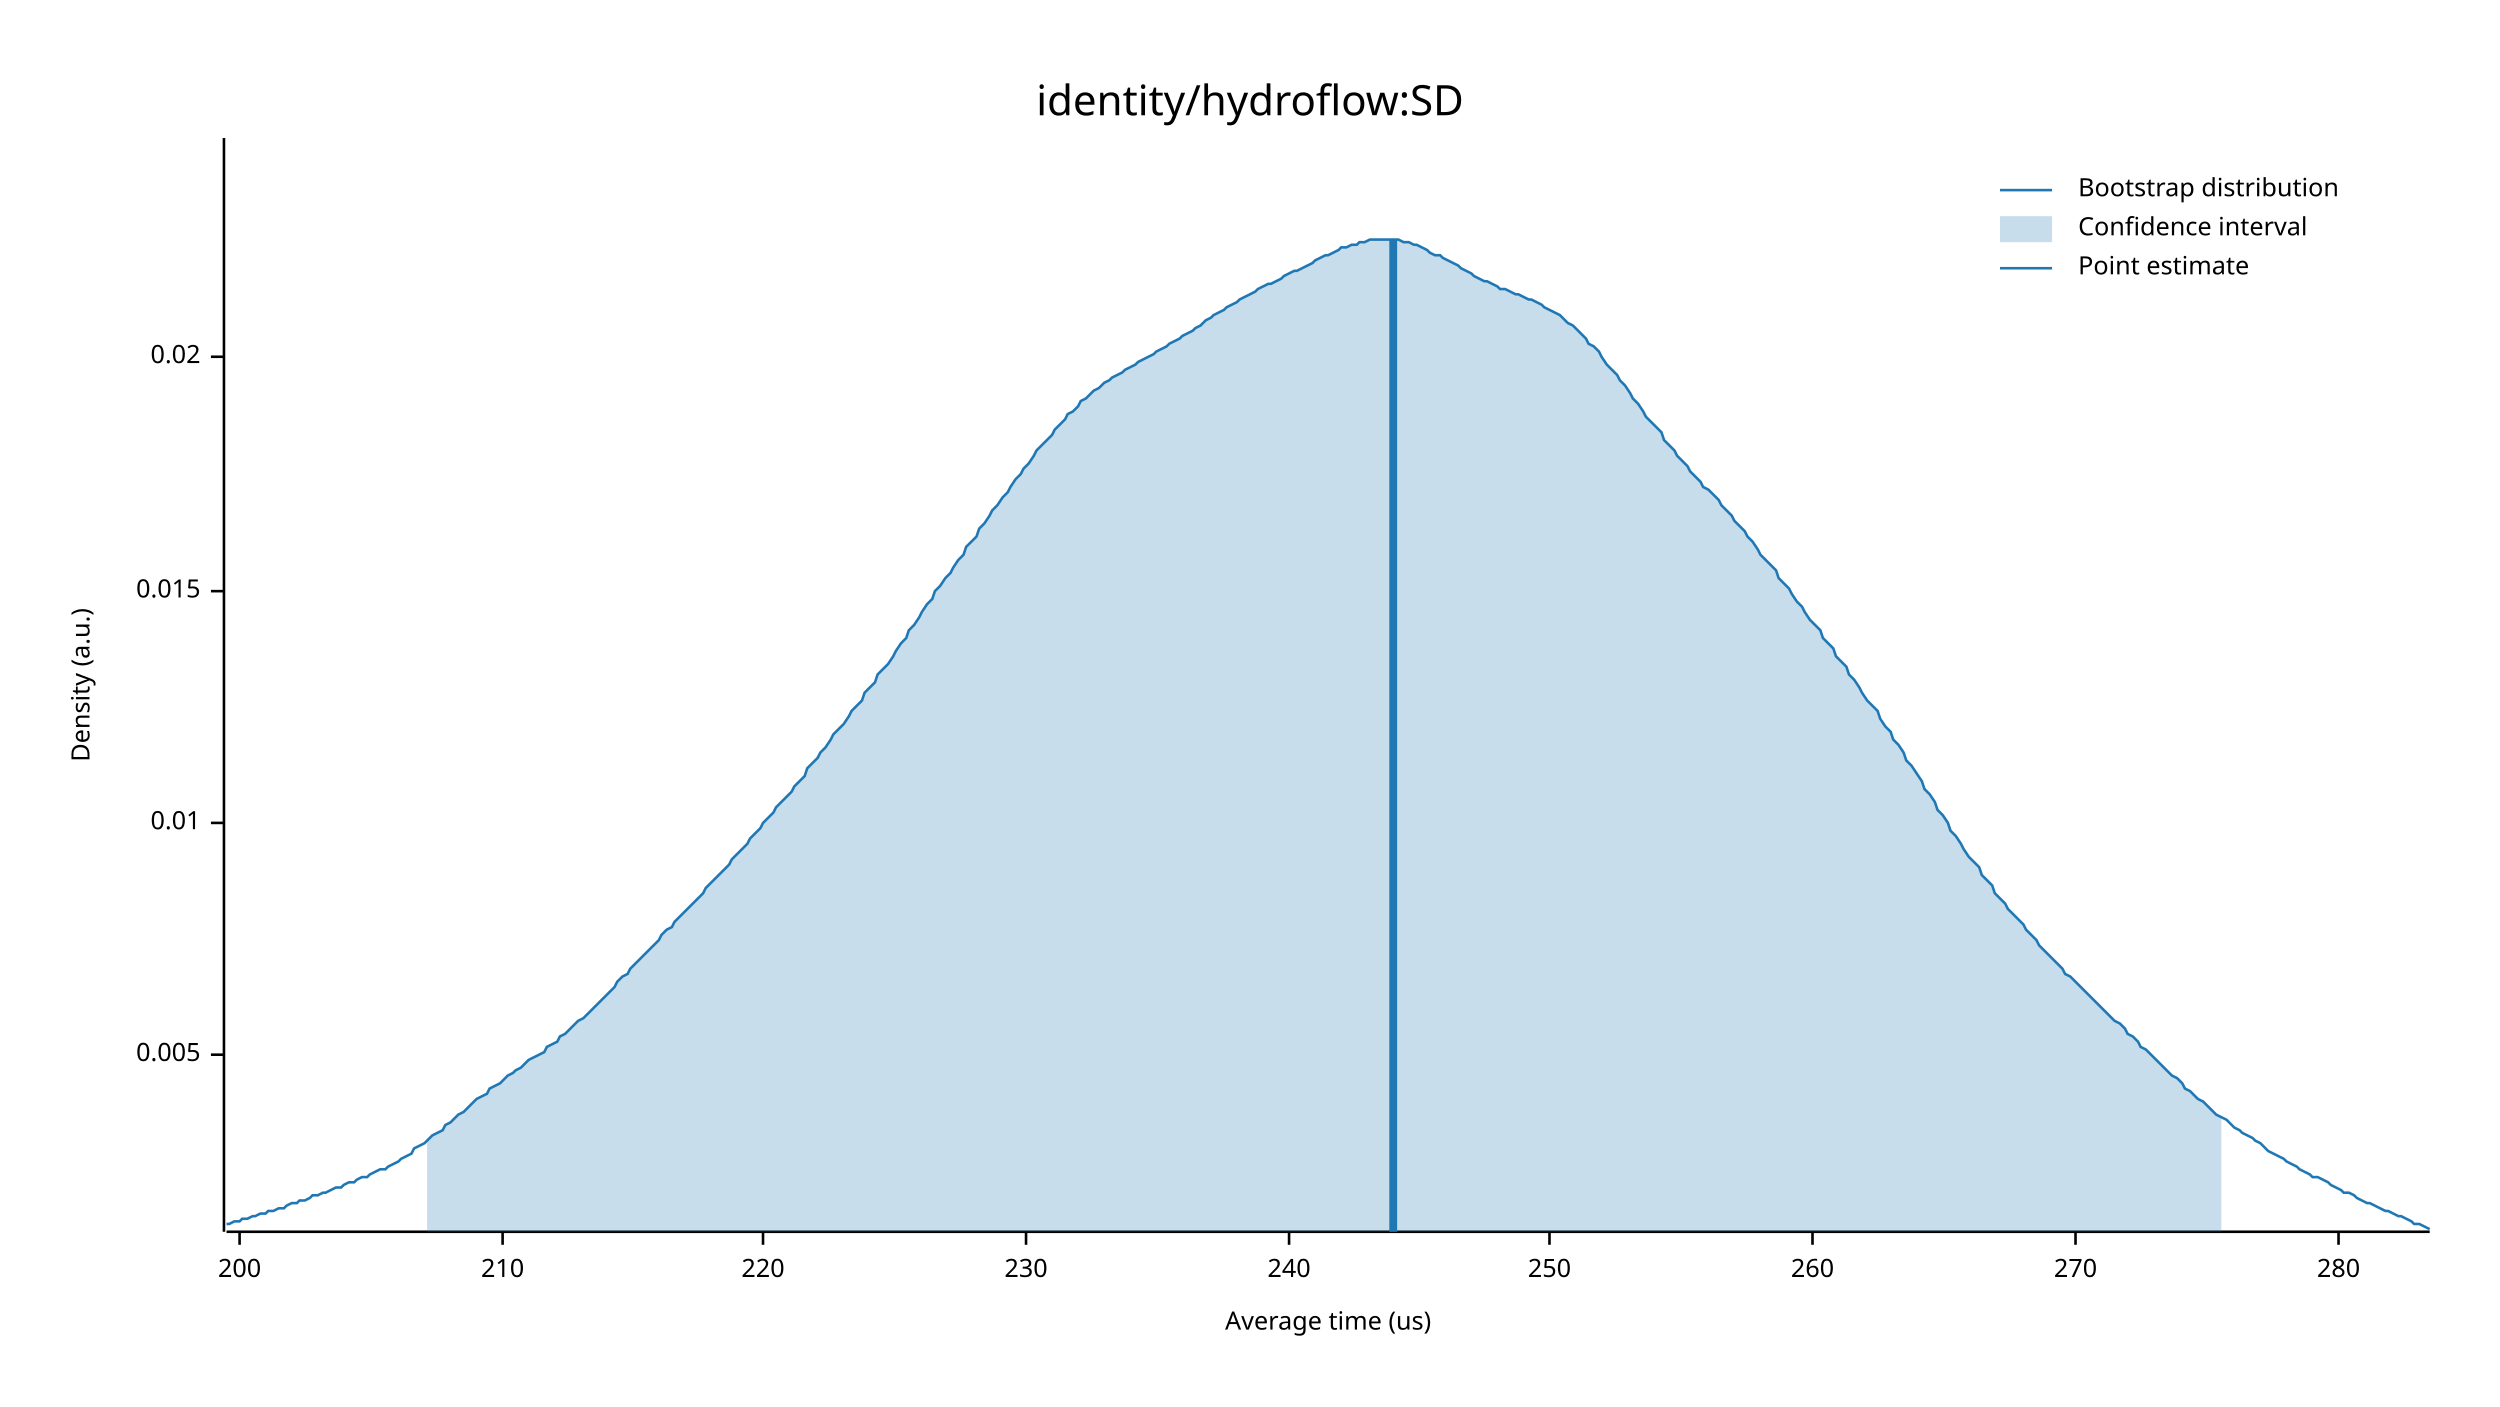
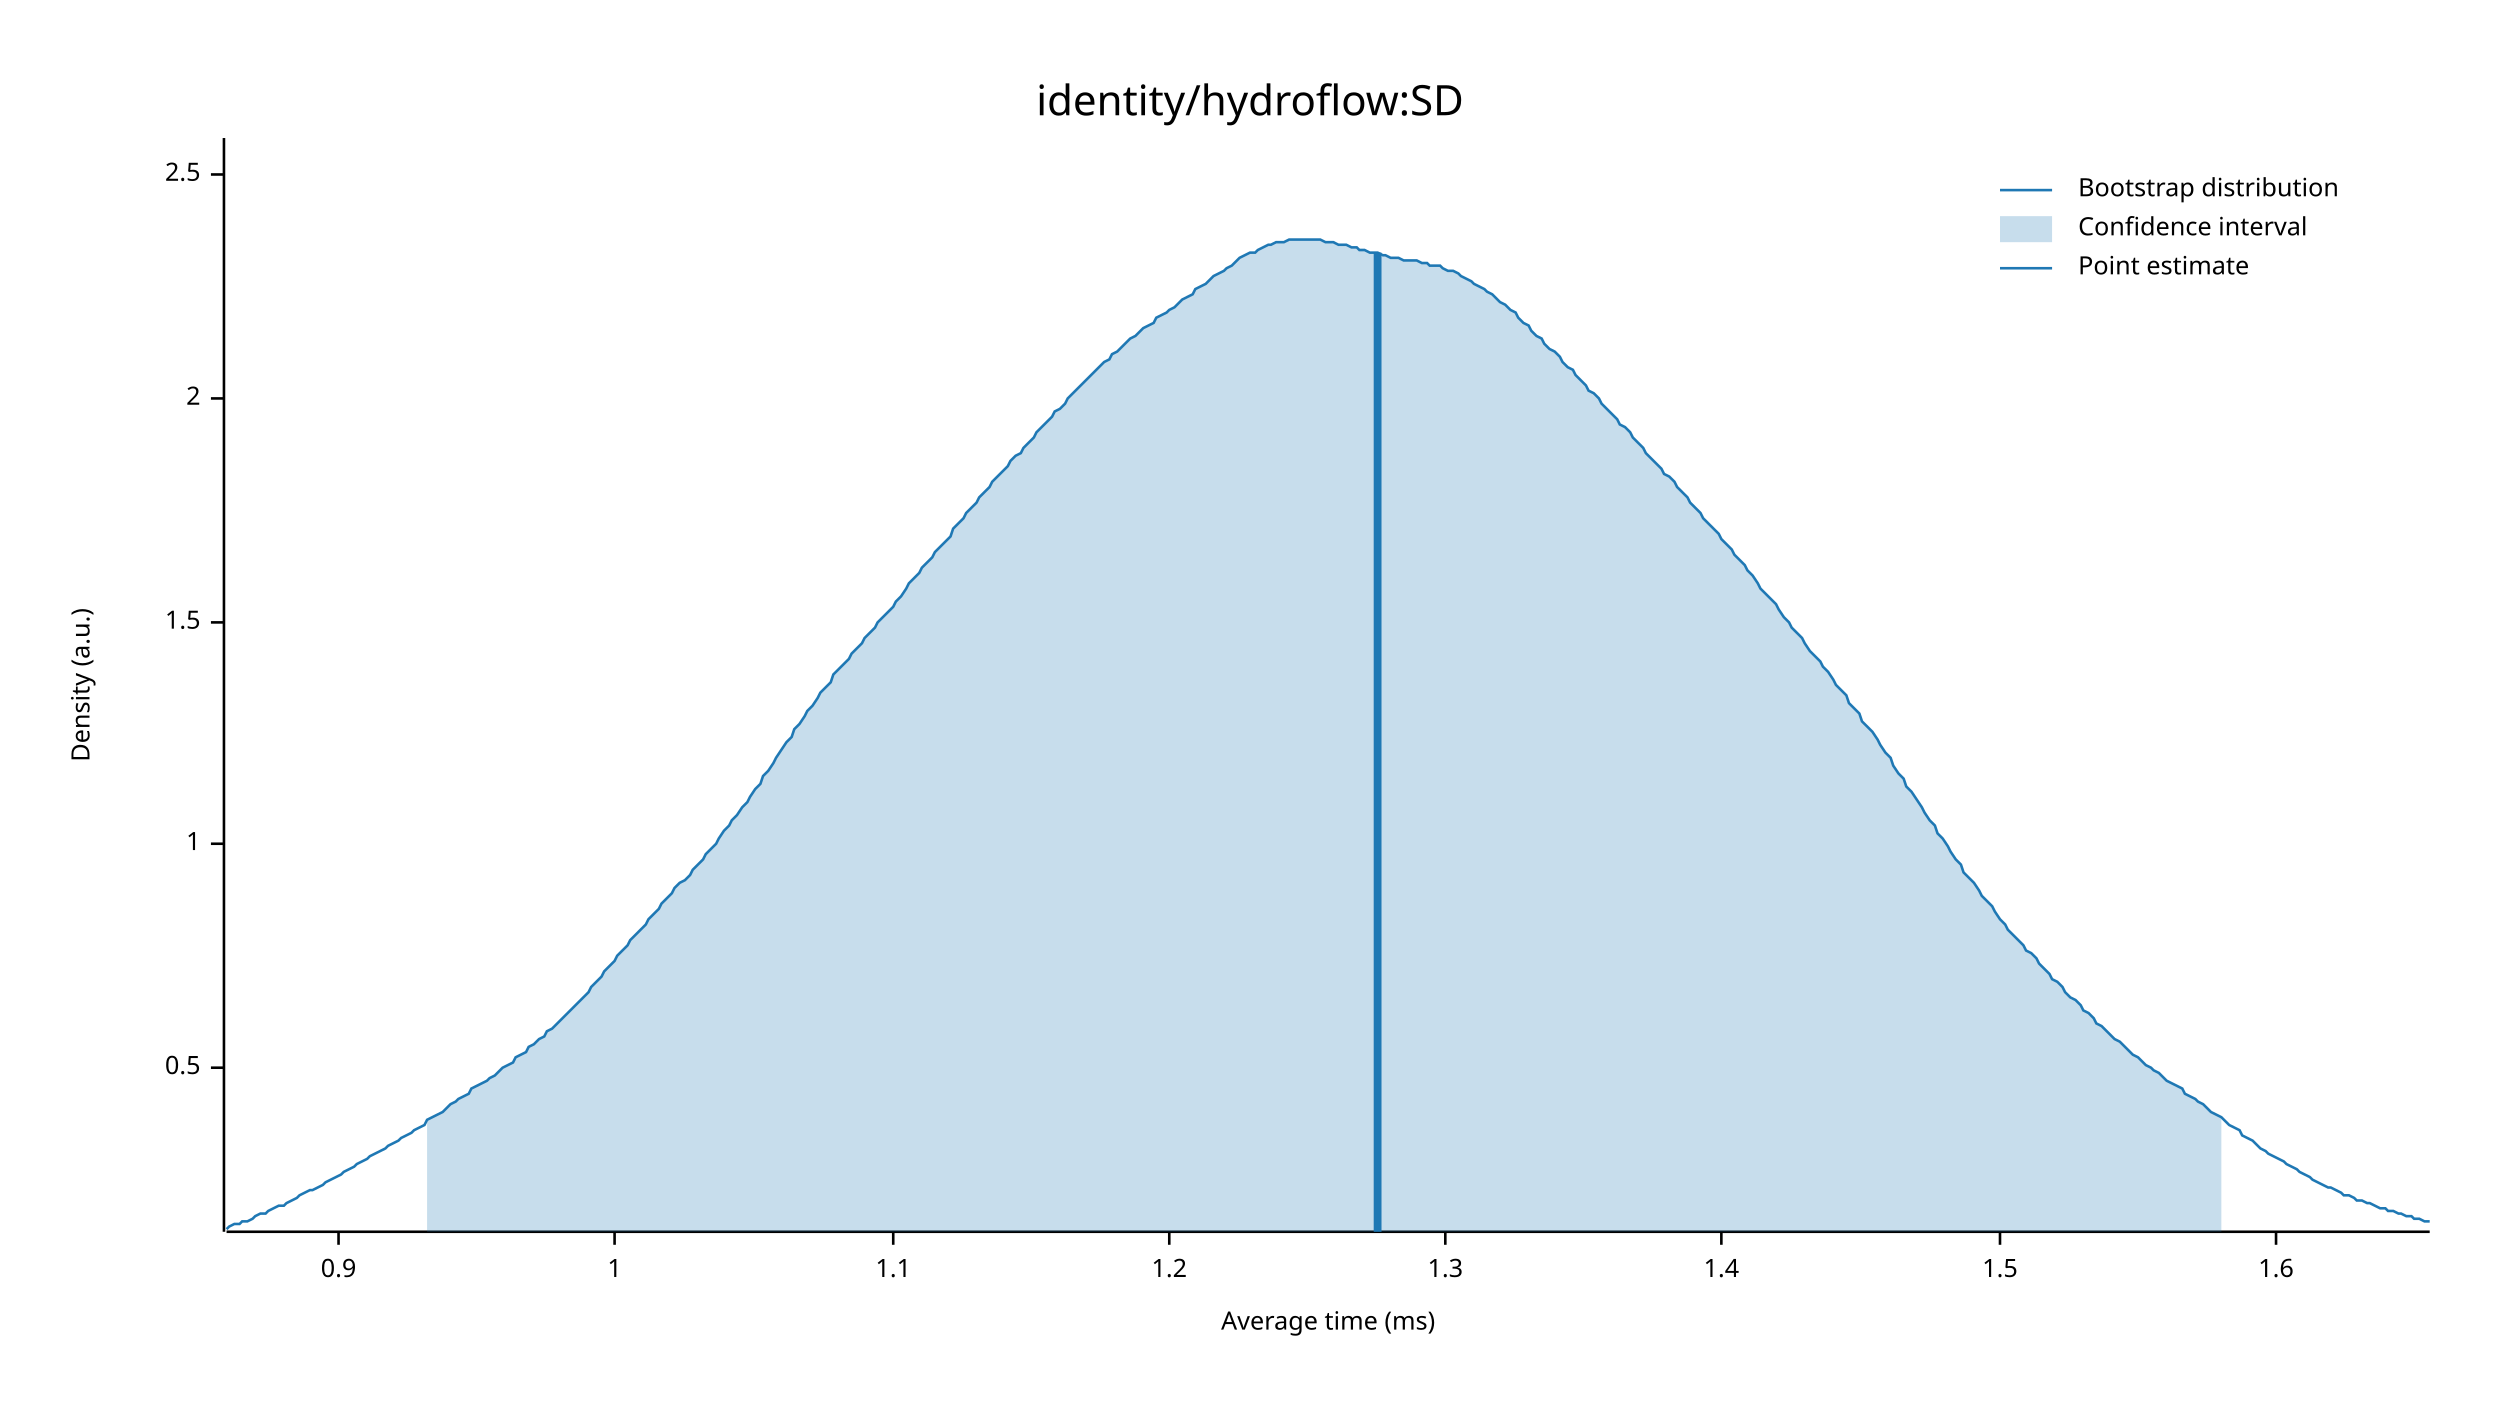
<svg xmlns="http://www.w3.org/2000/svg" width="960" height="540" viewBox="0 0 960 540">
  <text x="480" y="32" dy="0.76em" text-anchor="middle" font-family="sans-serif" font-size="16.129" opacity="1" fill="#000000">
identity/hydroflow:SD
</text>
  <text x="27" y="263" dy="0.76em" text-anchor="middle" font-family="sans-serif" font-size="9.677" opacity="1" fill="#000000" transform="rotate(270, 27, 263)">
Density (a.u.)
</text>
  <text x="510" y="513" dy="-0.5ex" text-anchor="middle" font-family="sans-serif" font-size="9.677" opacity="1" fill="#000000">
- Average time (us)
+ Average time (ms)
</text>
  <polyline fill="none" opacity="1" stroke="#000000" stroke-width="1" points="86,53 86,473 " />
-   <text x="77" y="405" dy="0.5ex" text-anchor="end" font-family="sans-serif" font-size="9.677" opacity="1" fill="#000000">
- 0.005
+   <text x="77" y="410" dy="0.5ex" text-anchor="end" font-family="sans-serif" font-size="9.677" opacity="1" fill="#000000">
+ 0.5
</text>
-   <polyline fill="none" opacity="1" stroke="#000000" stroke-width="1" points="81,405 86,405 " />
-   <text x="77" y="316" dy="0.5ex" text-anchor="end" font-family="sans-serif" font-size="9.677" opacity="1" fill="#000000">
- 0.01
+   <polyline fill="none" opacity="1" stroke="#000000" stroke-width="1" points="81,410 86,410 " />
+   <text x="77" y="324" dy="0.5ex" text-anchor="end" font-family="sans-serif" font-size="9.677" opacity="1" fill="#000000">
+ 1
</text>
-   <polyline fill="none" opacity="1" stroke="#000000" stroke-width="1" points="81,316 86,316 " />
-   <text x="77" y="227" dy="0.5ex" text-anchor="end" font-family="sans-serif" font-size="9.677" opacity="1" fill="#000000">
- 0.015
+   <polyline fill="none" opacity="1" stroke="#000000" stroke-width="1" points="81,324 86,324 " />
+   <text x="77" y="239" dy="0.5ex" text-anchor="end" font-family="sans-serif" font-size="9.677" opacity="1" fill="#000000">
+ 1.5
</text>
-   <polyline fill="none" opacity="1" stroke="#000000" stroke-width="1" points="81,227 86,227 " />
-   <text x="77" y="137" dy="0.5ex" text-anchor="end" font-family="sans-serif" font-size="9.677" opacity="1" fill="#000000">
- 0.02
+   <polyline fill="none" opacity="1" stroke="#000000" stroke-width="1" points="81,239 86,239 " />
+   <text x="77" y="153" dy="0.5ex" text-anchor="end" font-family="sans-serif" font-size="9.677" opacity="1" fill="#000000">
+ 2
</text>
-   <polyline fill="none" opacity="1" stroke="#000000" stroke-width="1" points="81,137 86,137 " />
+   <polyline fill="none" opacity="1" stroke="#000000" stroke-width="1" points="81,153 86,153 " />
+   <text x="77" y="67" dy="0.5ex" text-anchor="end" font-family="sans-serif" font-size="9.677" opacity="1" fill="#000000">
+ 2.5
+ </text>
+   <polyline fill="none" opacity="1" stroke="#000000" stroke-width="1" points="81,67 86,67 " />
  <polyline fill="none" opacity="1" stroke="#000000" stroke-width="1" points="87,473 933,473 " />
-   <text x="92" y="483" dy="0.76em" text-anchor="middle" font-family="sans-serif" font-size="9.677" opacity="1" fill="#000000">
- 200
+   <text x="130" y="483" dy="0.76em" text-anchor="middle" font-family="sans-serif" font-size="9.677" opacity="1" fill="#000000">
+ 0.9
</text>
-   <polyline fill="none" opacity="1" stroke="#000000" stroke-width="1" points="92,473 92,478 " />
-   <text x="193" y="483" dy="0.76em" text-anchor="middle" font-family="sans-serif" font-size="9.677" opacity="1" fill="#000000">
- 210
+   <polyline fill="none" opacity="1" stroke="#000000" stroke-width="1" points="130,473 130,478 " />
+   <text x="236" y="483" dy="0.76em" text-anchor="middle" font-family="sans-serif" font-size="9.677" opacity="1" fill="#000000">
+ 1
</text>
-   <polyline fill="none" opacity="1" stroke="#000000" stroke-width="1" points="193,473 193,478 " />
-   <text x="293" y="483" dy="0.76em" text-anchor="middle" font-family="sans-serif" font-size="9.677" opacity="1" fill="#000000">
- 220
+   <polyline fill="none" opacity="1" stroke="#000000" stroke-width="1" points="236,473 236,478 " />
+   <text x="343" y="483" dy="0.76em" text-anchor="middle" font-family="sans-serif" font-size="9.677" opacity="1" fill="#000000">
+ 1.1
</text>
-   <polyline fill="none" opacity="1" stroke="#000000" stroke-width="1" points="293,473 293,478 " />
-   <text x="394" y="483" dy="0.76em" text-anchor="middle" font-family="sans-serif" font-size="9.677" opacity="1" fill="#000000">
- 230
+   <polyline fill="none" opacity="1" stroke="#000000" stroke-width="1" points="343,473 343,478 " />
+   <text x="449" y="483" dy="0.76em" text-anchor="middle" font-family="sans-serif" font-size="9.677" opacity="1" fill="#000000">
+ 1.2
</text>
-   <polyline fill="none" opacity="1" stroke="#000000" stroke-width="1" points="394,473 394,478 " />
-   <text x="495" y="483" dy="0.76em" text-anchor="middle" font-family="sans-serif" font-size="9.677" opacity="1" fill="#000000">
- 240
+   <polyline fill="none" opacity="1" stroke="#000000" stroke-width="1" points="449,473 449,478 " />
+   <text x="555" y="483" dy="0.76em" text-anchor="middle" font-family="sans-serif" font-size="9.677" opacity="1" fill="#000000">
+ 1.3
</text>
-   <polyline fill="none" opacity="1" stroke="#000000" stroke-width="1" points="495,473 495,478 " />
-   <text x="595" y="483" dy="0.76em" text-anchor="middle" font-family="sans-serif" font-size="9.677" opacity="1" fill="#000000">
- 250
+   <polyline fill="none" opacity="1" stroke="#000000" stroke-width="1" points="555,473 555,478 " />
+   <text x="661" y="483" dy="0.76em" text-anchor="middle" font-family="sans-serif" font-size="9.677" opacity="1" fill="#000000">
+ 1.4
</text>
-   <polyline fill="none" opacity="1" stroke="#000000" stroke-width="1" points="595,473 595,478 " />
-   <text x="696" y="483" dy="0.76em" text-anchor="middle" font-family="sans-serif" font-size="9.677" opacity="1" fill="#000000">
- 260
+   <polyline fill="none" opacity="1" stroke="#000000" stroke-width="1" points="661,473 661,478 " />
+   <text x="768" y="483" dy="0.76em" text-anchor="middle" font-family="sans-serif" font-size="9.677" opacity="1" fill="#000000">
+ 1.5
</text>
-   <polyline fill="none" opacity="1" stroke="#000000" stroke-width="1" points="696,473 696,478 " />
-   <text x="797" y="483" dy="0.76em" text-anchor="middle" font-family="sans-serif" font-size="9.677" opacity="1" fill="#000000">
- 270
+   <polyline fill="none" opacity="1" stroke="#000000" stroke-width="1" points="768,473 768,478 " />
+   <text x="874" y="483" dy="0.76em" text-anchor="middle" font-family="sans-serif" font-size="9.677" opacity="1" fill="#000000">
+ 1.6
</text>
-   <polyline fill="none" opacity="1" stroke="#000000" stroke-width="1" points="797,473 797,478 " />
-   <text x="898" y="483" dy="0.76em" text-anchor="middle" font-family="sans-serif" font-size="9.677" opacity="1" fill="#000000">
- 280
- </text>
-   <polyline fill="none" opacity="1" stroke="#000000" stroke-width="1" points="898,473 898,478 " />
-   <polyline fill="none" opacity="1" stroke="#1F78B4" stroke-width="1" points="87,470 88,470 90,469 92,469 93,468 95,468 97,467 98,467 100,466 102,466 103,465 105,465 107,464 109,464 110,463 112,462 114,462 115,461 117,461 119,460 120,459 122,459 124,458 125,458 127,457 129,456 131,456 132,455 134,454 136,454 137,453 139,452 141,452 142,451 144,450 146,449 148,449 149,448 151,447 153,446 154,445 156,444 158,443 159,441 161,440 163,439 164,438 166,436 168,435 170,434 171,432 173,431 175,429 176,428 178,427 180,425 181,424 183,422 185,421 187,420 188,418 190,417 192,416 193,415 195,413 197,412 198,411 200,410 202,408 203,407 205,406 207,405 209,404 210,402 212,401 214,400 215,398 217,397 219,395 220,394 222,392 224,391 226,389 227,388 229,386 231,384 232,383 234,381 236,379 237,377 239,375 241,374 242,372 244,370 246,368 248,366 249,365 251,363 253,361 254,359 256,357 258,356 259,354 261,352 263,350 265,348 266,347 268,345 270,343 271,341 273,339 275,337 276,336 278,334 280,332 281,330 283,328 285,326 287,324 288,322 290,320 292,318 293,316 295,314 297,312 298,310 300,308 302,306 304,304 305,302 307,300 309,298 310,295 312,293 314,291 315,289 317,287 319,284 320,282 322,280 324,278 326,275 327,273 329,271 331,269 332,266 334,264 336,262 337,259 339,257 341,255 343,252 344,250 346,247 348,245 349,242 351,240 353,237 354,235 356,232 358,230 359,227 361,225 363,222 365,220 366,218 368,215 370,213 371,210 373,208 375,206 376,203 378,201 380,198 381,196 383,194 385,191 387,189 388,187 390,184 392,182 393,180 395,178 397,175 398,173 400,171 402,169 404,167 405,165 407,163 409,161 410,159 412,158 414,156 415,154 417,153 419,151 420,150 422,149 424,147 426,146 427,145 429,144 431,143 432,142 434,141 436,140 437,139 439,138 441,137 443,136 444,135 446,134 448,133 449,132 451,131 453,130 454,129 456,128 458,127 459,126 461,125 463,123 465,122 466,121 468,120 470,119 471,118 473,117 475,116 476,115 478,114 480,113 482,112 483,111 485,110 487,109 488,109 490,108 492,107 493,106 495,105 497,104 498,104 500,103 502,102 504,101 505,100 507,99 509,98 510,98 512,97 514,96 515,95 517,95 519,94 521,94 522,93 524,93 526,92 527,92 529,92 531,92 532,92 534,92 536,92 537,92 539,93 541,93 543,94 544,94 546,95 548,96 549,97 551,98 553,98 554,99 556,100 558,101 560,102 561,103 563,104 565,105 566,106 568,107 570,108 571,108 573,109 575,110 576,111 578,111 580,112 582,113 583,113 585,114 587,115 588,115 590,116 592,117 593,118 595,119 597,120 599,121 600,122 602,124 604,125 605,126 607,128 609,130 610,132 612,133 614,135 615,137 617,140 619,142 621,144 622,146 624,148 626,151 627,153 629,155 631,158 632,160 634,162 636,164 638,166 639,169 641,171 643,173 644,175 646,177 648,179 649,181 651,183 653,185 654,187 656,188 658,190 660,192 661,194 663,196 665,198 666,200 668,202 670,204 671,206 673,208 675,211 676,213 678,215 680,217 682,219 683,222 685,224 687,226 688,228 690,231 692,233 693,235 695,238 697,240 699,242 700,245 702,247 704,249 705,252 707,254 709,256 710,259 712,261 714,264 715,266 717,269 719,271 721,273 722,276 724,279 726,281 727,284 729,286 731,289 732,292 734,294 736,297 738,300 739,303 741,305 743,308 744,311 746,313 748,316 749,319 751,321 753,324 754,326 756,329 758,331 760,333 761,336 763,338 765,340 766,343 768,345 770,347 771,349 773,351 775,353 777,355 778,357 780,359 782,361 783,363 785,365 787,367 788,368 790,370 792,372 793,374 795,375 797,377 799,379 800,380 802,382 804,384 805,385 807,387 809,389 810,390 812,392 814,393 816,395 817,397 819,398 821,400 822,402 824,403 826,405 827,406 829,408 831,410 832,411 834,413 836,414 838,416 839,418 841,419 843,421 844,422 846,423 848,425 849,426 851,428 853,429 855,430 856,431 858,433 860,434 861,435 863,436 865,437 866,438 868,439 870,441 871,442 873,443 875,444 877,445 878,446 880,447 882,448 883,449 885,450 887,451 888,452 890,452 892,453 894,454 895,455 897,456 899,457 900,458 902,458 904,459 905,460 907,461 909,462 910,462 912,463 914,464 916,465 917,465 919,466 921,467 922,467 924,468 926,469 927,470 929,470 931,471 933,472 " />
-   <polygon opacity="0.25" fill="#1F78B4" points="164,438 166,436 168,435 170,434 171,432 173,431 175,429 176,428 178,427 180,425 181,424 183,422 185,421 187,420 188,418 190,417 192,416 193,415 195,413 197,412 198,411 200,410 202,408 203,407 205,406 207,405 209,404 210,402 212,401 214,400 215,398 217,397 219,395 220,394 222,392 224,391 226,389 227,388 229,386 231,384 232,383 234,381 236,379 237,377 239,375 241,374 242,372 244,370 246,368 248,366 249,365 251,363 253,361 254,359 256,357 258,356 259,354 261,352 263,350 265,348 266,347 268,345 270,343 271,341 273,339 275,337 276,336 278,334 280,332 281,330 283,328 285,326 287,324 288,322 290,320 292,318 293,316 295,314 297,312 298,310 300,308 302,306 304,304 305,302 307,300 309,298 310,295 312,293 314,291 315,289 317,287 319,284 320,282 322,280 324,278 326,275 327,273 329,271 331,269 332,266 334,264 336,262 337,259 339,257 341,255 343,252 344,250 346,247 348,245 349,242 351,240 353,237 354,235 356,232 358,230 359,227 361,225 363,222 365,220 366,218 368,215 370,213 371,210 373,208 375,206 376,203 378,201 380,198 381,196 383,194 385,191 387,189 388,187 390,184 392,182 393,180 395,178 397,175 398,173 400,171 402,169 404,167 405,165 407,163 409,161 410,159 412,158 414,156 415,154 417,153 419,151 420,150 422,149 424,147 426,146 427,145 429,144 431,143 432,142 434,141 436,140 437,139 439,138 441,137 443,136 444,135 446,134 448,133 449,132 451,131 453,130 454,129 456,128 458,127 459,126 461,125 463,123 465,122 466,121 468,120 470,119 471,118 473,117 475,116 476,115 478,114 480,113 482,112 483,111 485,110 487,109 488,109 490,108 492,107 493,106 495,105 497,104 498,104 500,103 502,102 504,101 505,100 507,99 509,98 510,98 512,97 514,96 515,95 517,95 519,94 521,94 522,93 524,93 526,92 527,92 529,92 531,92 532,92 534,92 536,92 537,92 539,93 541,93 543,94 544,94 546,95 548,96 549,97 551,98 553,98 554,99 556,100 558,101 560,102 561,103 563,104 565,105 566,106 568,107 570,108 571,108 573,109 575,110 576,111 578,111 580,112 582,113 583,113 585,114 587,115 588,115 590,116 592,117 593,118 595,119 597,120 599,121 600,122 602,124 604,125 605,126 607,128 609,130 610,132 612,133 614,135 615,137 617,140 619,142 621,144 622,146 624,148 626,151 627,153 629,155 631,158 632,160 634,162 636,164 638,166 639,169 641,171 643,173 644,175 646,177 648,179 649,181 651,183 653,185 654,187 656,188 658,190 660,192 661,194 663,196 665,198 666,200 668,202 670,204 671,206 673,208 675,211 676,213 678,215 680,217 682,219 683,222 685,224 687,226 688,228 690,231 692,233 693,235 695,238 697,240 699,242 700,245 702,247 704,249 705,252 707,254 709,256 710,259 712,261 714,264 715,266 717,269 719,271 721,273 722,276 724,279 726,281 727,284 729,286 731,289 732,292 734,294 736,297 738,300 739,303 741,305 743,308 744,311 746,313 748,316 749,319 751,321 753,324 754,326 756,329 758,331 760,333 761,336 763,338 765,340 766,343 768,345 770,347 771,349 773,351 775,353 777,355 778,357 780,359 782,361 783,363 785,365 787,367 788,368 790,370 792,372 793,374 795,375 797,377 799,379 800,380 802,382 804,384 805,385 807,387 809,389 810,390 812,392 814,393 816,395 817,397 819,398 821,400 822,402 824,403 826,405 827,406 829,408 831,410 832,411 834,413 836,414 838,416 839,418 841,419 843,421 844,422 846,423 848,425 849,426 851,428 853,429 853,473 164,473 " />
-   <polyline fill="none" opacity="1" stroke="#1F78B4" stroke-width="3" points="535,473 535,92 " />
+   <polyline fill="none" opacity="1" stroke="#000000" stroke-width="1" points="874,473 874,478 " />
+   <polyline fill="none" opacity="1" stroke="#1F78B4" stroke-width="1" points="87,472 88,471 90,470 92,470 93,469 95,469 97,468 98,467 100,466 102,466 103,465 105,464 107,463 109,463 110,462 112,461 114,460 115,459 117,458 119,457 120,457 122,456 124,455 125,454 127,453 129,452 131,451 132,450 134,449 136,448 137,447 139,446 141,445 142,444 144,443 146,442 148,441 149,440 151,439 153,438 154,437 156,436 158,435 159,434 161,433 163,432 164,430 166,429 168,428 170,427 171,426 173,424 175,423 176,422 178,421 180,420 181,418 183,417 185,416 187,415 188,414 190,413 192,411 193,410 195,409 197,408 198,406 200,405 202,404 203,402 205,401 207,399 209,398 210,396 212,395 214,393 215,392 217,390 219,388 220,387 222,385 224,383 226,381 227,379 229,377 231,375 232,373 234,371 236,369 237,367 239,365 241,363 242,361 244,359 246,357 248,355 249,353 251,351 253,349 254,347 256,345 258,343 259,341 261,339 263,338 265,336 266,334 268,332 270,330 271,328 273,326 275,324 276,322 278,319 280,317 281,315 283,313 285,310 287,308 288,306 290,303 292,301 293,298 295,296 297,293 298,291 300,288 302,285 304,283 305,280 307,278 309,275 310,273 312,271 314,268 315,266 317,264 319,262 320,259 322,257 324,255 326,253 327,251 329,249 331,247 332,245 334,243 336,241 337,239 339,237 341,235 343,233 344,231 346,229 348,226 349,224 351,222 353,220 354,218 356,216 358,214 359,212 361,210 363,208 365,206 366,203 368,201 370,199 371,197 373,195 375,193 376,191 378,189 380,187 381,185 383,183 385,181 387,179 388,177 390,175 392,174 393,172 395,170 397,168 398,166 400,164 402,162 404,160 405,158 407,157 409,155 410,153 412,151 414,149 415,148 417,146 419,144 420,143 422,141 424,139 426,138 427,136 429,135 431,133 432,132 434,130 436,129 437,128 439,126 441,125 443,124 444,122 446,121 448,120 449,119 451,118 453,116 454,115 456,114 458,113 459,111 461,110 463,109 465,107 466,106 468,105 470,104 471,103 473,102 475,100 476,99 478,98 480,97 482,97 483,96 485,95 487,94 488,94 490,93 492,93 493,93 495,92 497,92 498,92 500,92 502,92 504,92 505,92 507,92 509,93 510,93 512,93 514,94 515,94 517,94 519,95 521,95 522,96 524,96 526,97 527,97 529,97 531,98 532,98 534,99 536,99 537,99 539,100 541,100 543,100 544,100 546,101 548,101 549,102 551,102 553,102 554,103 556,104 558,104 560,105 561,106 563,107 565,108 566,109 568,110 570,111 571,112 573,113 575,115 576,116 578,117 580,119 582,120 583,122 585,124 587,125 588,127 590,129 592,130 593,132 595,134 597,135 599,137 600,139 602,141 604,142 605,144 607,146 609,148 610,150 612,151 614,153 615,155 617,157 619,159 621,161 622,163 624,164 626,166 627,168 629,170 631,172 632,174 634,176 636,178 638,180 639,182 641,183 643,185 644,187 646,189 648,191 649,193 651,195 653,197 654,199 656,201 658,203 660,205 661,207 663,209 665,211 666,213 668,215 670,217 671,219 673,221 675,224 676,226 678,228 680,230 682,232 683,234 685,237 687,239 688,241 690,243 692,245 693,247 695,250 697,252 699,254 700,256 702,258 704,261 705,263 707,265 709,267 710,270 712,272 714,274 715,277 717,279 719,281 721,284 722,286 724,289 726,291 727,294 729,297 731,299 732,302 734,304 736,307 738,310 739,312 741,315 743,317 744,320 746,322 748,325 749,327 751,330 753,332 754,335 756,337 758,339 760,342 761,344 763,346 765,348 766,350 768,353 770,355 771,357 773,359 775,361 777,363 778,365 780,366 782,368 783,370 785,372 787,374 788,376 790,377 792,379 793,381 795,383 797,384 799,386 800,388 802,389 804,391 805,393 807,394 809,396 810,397 812,399 814,400 816,402 817,403 819,405 821,406 822,407 824,409 826,410 827,411 829,412 831,414 832,415 834,416 836,417 838,418 839,420 841,421 843,422 844,423 846,424 848,426 849,427 851,428 853,429 855,431 856,432 858,433 860,434 861,436 863,437 865,438 866,439 868,441 870,442 871,443 873,444 875,445 877,446 878,447 880,448 882,449 883,450 885,451 887,452 888,453 890,454 892,455 894,456 895,456 897,457 899,458 900,459 902,459 904,460 905,461 907,461 909,462 910,462 912,463 914,464 916,464 917,465 919,465 921,466 922,466 924,467 926,467 927,468 929,468 931,469 933,469 " />
+   <polygon opacity="0.25" fill="#1F78B4" points="164,430 166,429 168,428 170,427 171,426 173,424 175,423 176,422 178,421 180,420 181,418 183,417 185,416 187,415 188,414 190,413 192,411 193,410 195,409 197,408 198,406 200,405 202,404 203,402 205,401 207,399 209,398 210,396 212,395 214,393 215,392 217,390 219,388 220,387 222,385 224,383 226,381 227,379 229,377 231,375 232,373 234,371 236,369 237,367 239,365 241,363 242,361 244,359 246,357 248,355 249,353 251,351 253,349 254,347 256,345 258,343 259,341 261,339 263,338 265,336 266,334 268,332 270,330 271,328 273,326 275,324 276,322 278,319 280,317 281,315 283,313 285,310 287,308 288,306 290,303 292,301 293,298 295,296 297,293 298,291 300,288 302,285 304,283 305,280 307,278 309,275 310,273 312,271 314,268 315,266 317,264 319,262 320,259 322,257 324,255 326,253 327,251 329,249 331,247 332,245 334,243 336,241 337,239 339,237 341,235 343,233 344,231 346,229 348,226 349,224 351,222 353,220 354,218 356,216 358,214 359,212 361,210 363,208 365,206 366,203 368,201 370,199 371,197 373,195 375,193 376,191 378,189 380,187 381,185 383,183 385,181 387,179 388,177 390,175 392,174 393,172 395,170 397,168 398,166 400,164 402,162 404,160 405,158 407,157 409,155 410,153 412,151 414,149 415,148 417,146 419,144 420,143 422,141 424,139 426,138 427,136 429,135 431,133 432,132 434,130 436,129 437,128 439,126 441,125 443,124 444,122 446,121 448,120 449,119 451,118 453,116 454,115 456,114 458,113 459,111 461,110 463,109 465,107 466,106 468,105 470,104 471,103 473,102 475,100 476,99 478,98 480,97 482,97 483,96 485,95 487,94 488,94 490,93 492,93 493,93 495,92 497,92 498,92 500,92 502,92 504,92 505,92 507,92 509,93 510,93 512,93 514,94 515,94 517,94 519,95 521,95 522,96 524,96 526,97 527,97 529,97 531,98 532,98 534,99 536,99 537,99 539,100 541,100 543,100 544,100 546,101 548,101 549,102 551,102 553,102 554,103 556,104 558,104 560,105 561,106 563,107 565,108 566,109 568,110 570,111 571,112 573,113 575,115 576,116 578,117 580,119 582,120 583,122 585,124 587,125 588,127 590,129 592,130 593,132 595,134 597,135 599,137 600,139 602,141 604,142 605,144 607,146 609,148 610,150 612,151 614,153 615,155 617,157 619,159 621,161 622,163 624,164 626,166 627,168 629,170 631,172 632,174 634,176 636,178 638,180 639,182 641,183 643,185 644,187 646,189 648,191 649,193 651,195 653,197 654,199 656,201 658,203 660,205 661,207 663,209 665,211 666,213 668,215 670,217 671,219 673,221 675,224 676,226 678,228 680,230 682,232 683,234 685,237 687,239 688,241 690,243 692,245 693,247 695,250 697,252 699,254 700,256 702,258 704,261 705,263 707,265 709,267 710,270 712,272 714,274 715,277 717,279 719,281 721,284 722,286 724,289 726,291 727,294 729,297 731,299 732,302 734,304 736,307 738,310 739,312 741,315 743,317 744,320 746,322 748,325 749,327 751,330 753,332 754,335 756,337 758,339 760,342 761,344 763,346 765,348 766,350 768,353 770,355 771,357 773,359 775,361 777,363 778,365 780,366 782,368 783,370 785,372 787,374 788,376 790,377 792,379 793,381 795,383 797,384 799,386 800,388 802,389 804,391 805,393 807,394 809,396 810,397 812,399 814,400 816,402 817,403 819,405 821,406 822,407 824,409 826,410 827,411 829,412 831,414 832,415 834,416 836,417 838,418 839,420 841,421 843,422 844,423 846,424 848,426 849,427 851,428 853,429 853,473 164,473 " />
+   <polyline fill="none" opacity="1" stroke="#1F78B4" stroke-width="3" points="529,473 529,97 " />
  <text x="798" y="68" dy="0.76em" text-anchor="start" font-family="sans-serif" font-size="9.677" opacity="1" fill="#000000">
Bootstrap distribution
</text>
  <text x="798" y="83" dy="0.76em" text-anchor="start" font-family="sans-serif" font-size="9.677" opacity="1" fill="#000000">
Confidence interval
</text>
  <text x="798" y="98" dy="0.76em" text-anchor="start" font-family="sans-serif" font-size="9.677" opacity="1" fill="#000000">
Point estimate
</text>
  <polyline fill="none" opacity="1" stroke="#1F78B4" stroke-width="1" points="768,73 788,73 " />
  <rect x="768" y="83" width="20" height="10" opacity="0.25" fill="#1F78B4" stroke="none" />
  <polyline fill="none" opacity="1" stroke="#1F78B4" stroke-width="1" points="768,103 788,103 " />
</svg>
